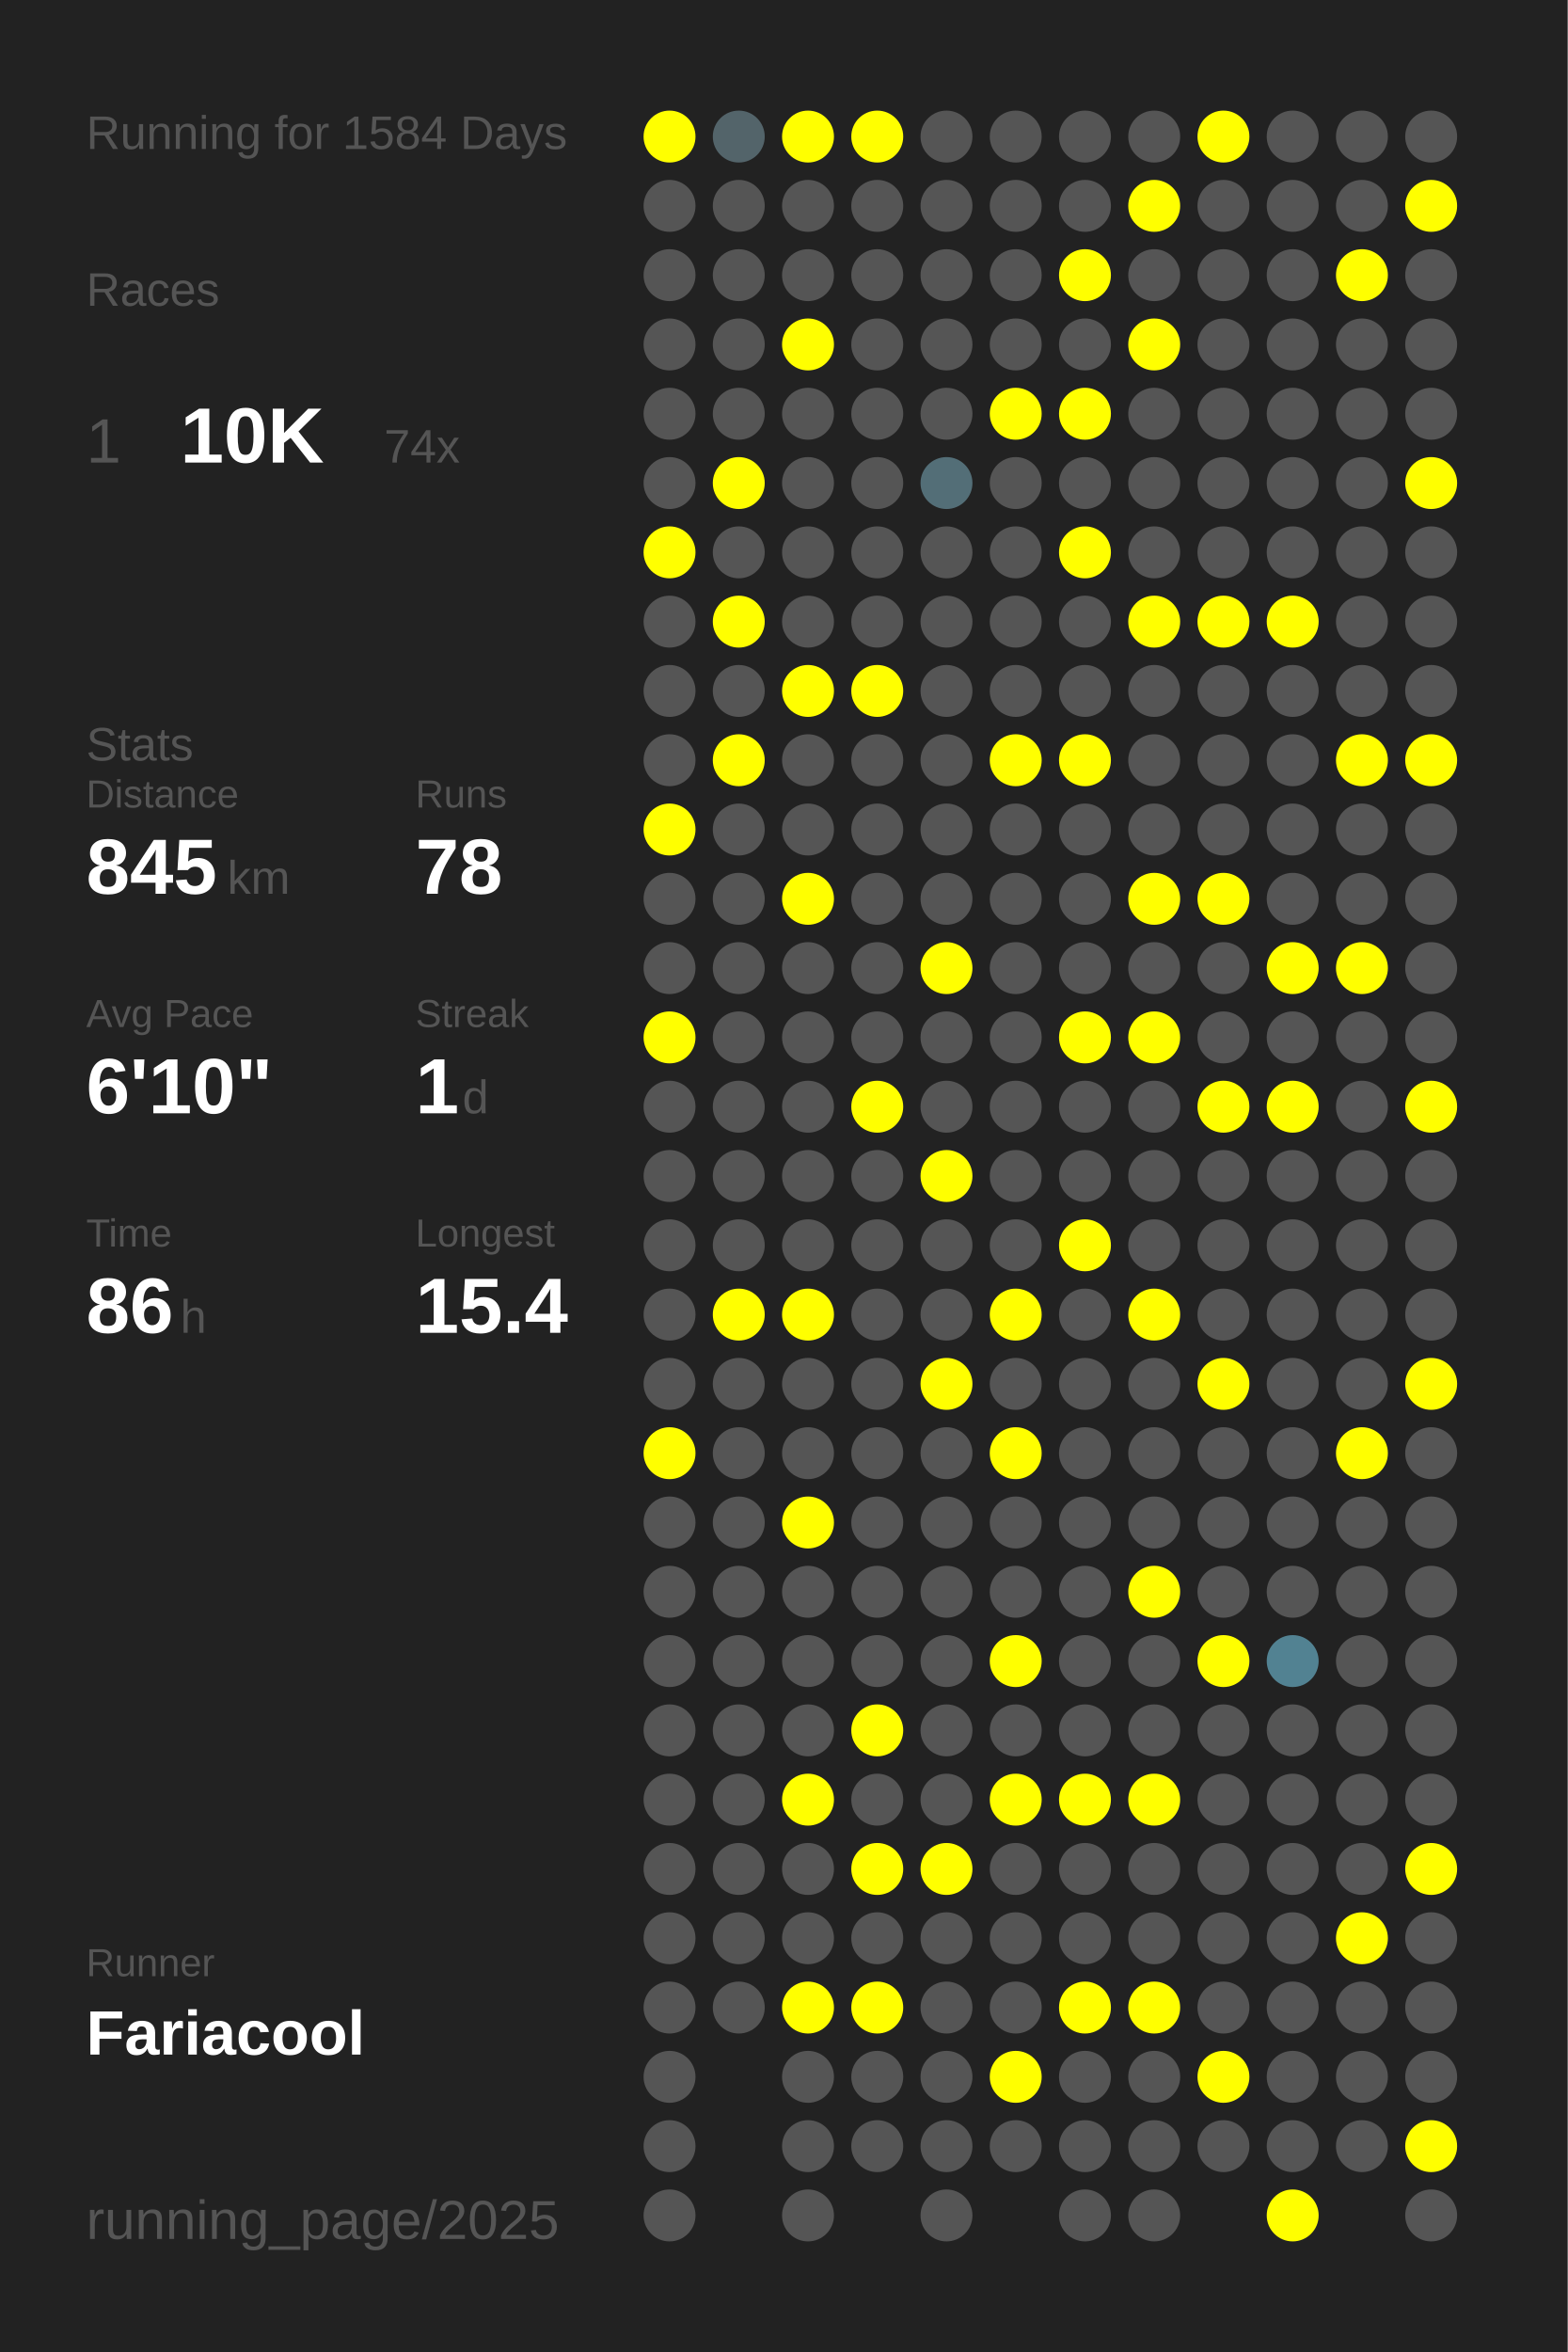
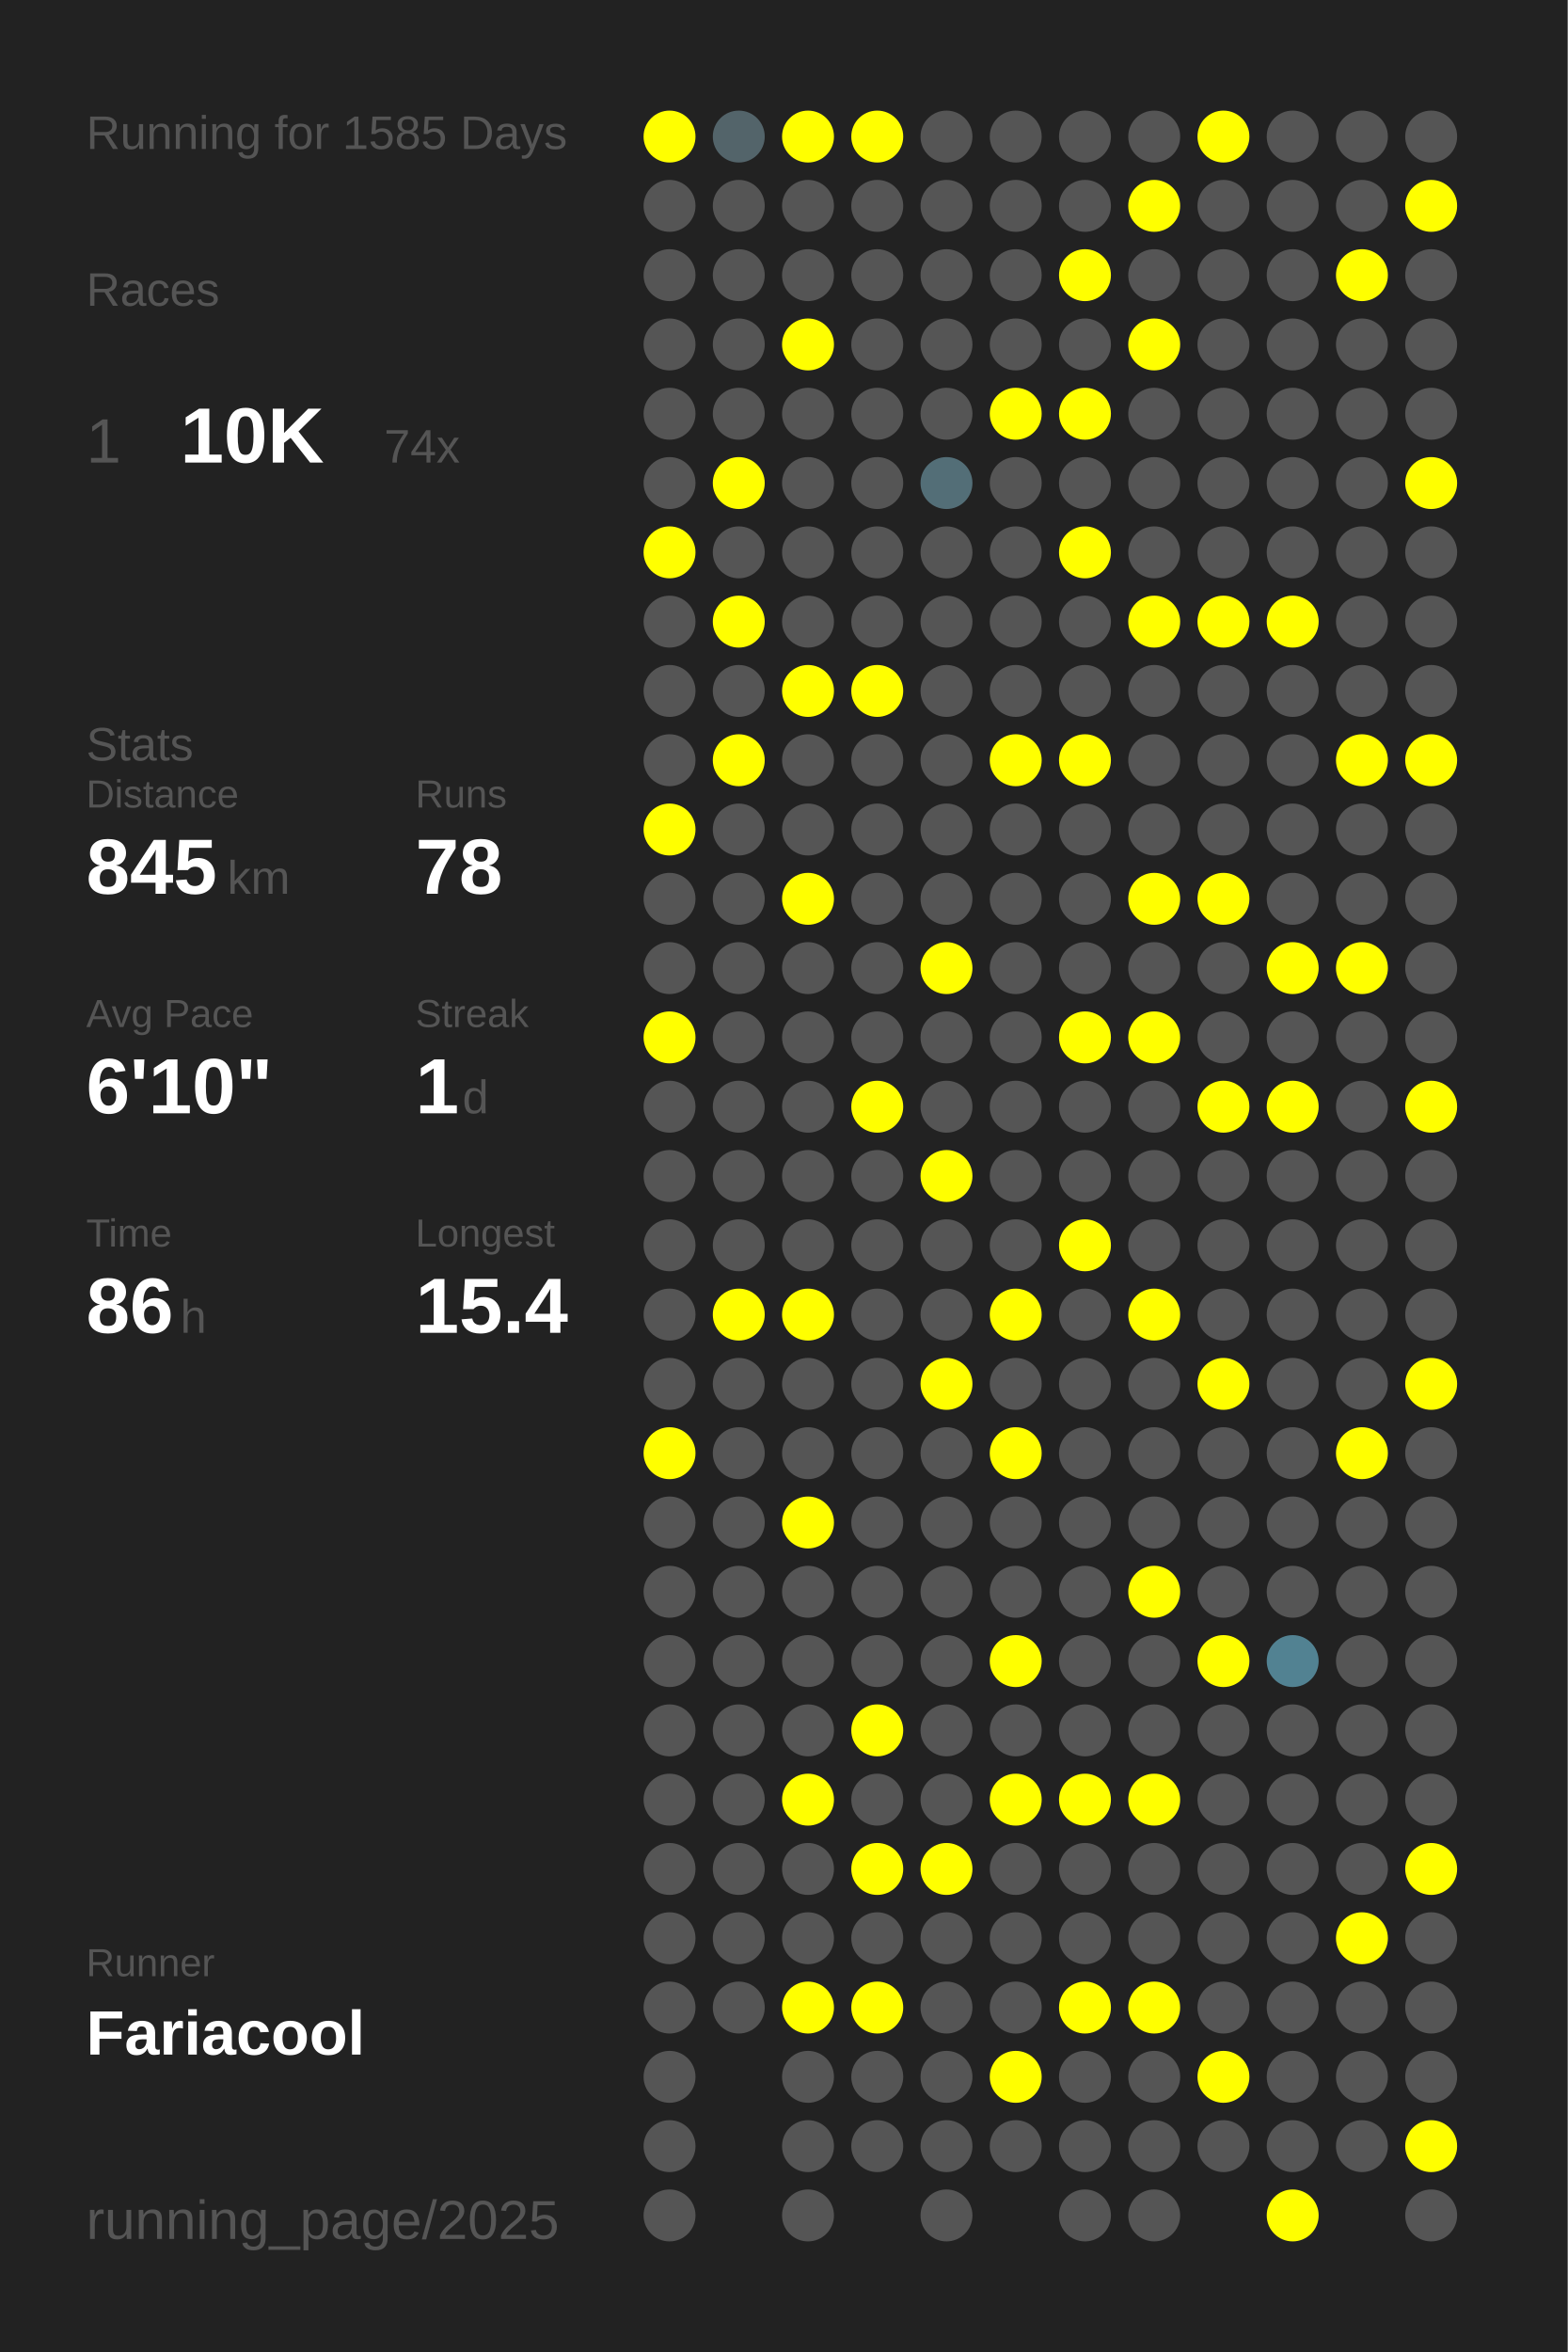
<svg xmlns="http://www.w3.org/2000/svg" baseProfile="full" height="300mm" version="1.1" viewBox="0,0,200,300" width="200mm">
  <defs />
  <rect fill="#222222" height="300" width="200" x="0" y="0" />
-   <text fill="#555555" style="font-size:6px; font-family:Arial;" x="11" y="19">Running for 1584 Days</text>
+   <text fill="#555555" style="font-size:6px; font-family:Arial;" x="11" y="19">Running for 1585 Days</text>
  <text fill="#555555" style="font-size:6px; font-family:Arial;" x="11" y="39">Races</text>
  <text fill="#555555" style="font-size:8px; font-family:Arial;" x="11" y="59">1</text>
  <text fill="#FFFFFF" style="font-size:10px; font-family:Arial; font-weight:bold;" x="23" y="59">10K</text>
  <text fill="#555555" style="font-size:6px; font-family:Arial;" x="49" y="59">74x</text>
  <text fill="#555555" style="font-size:6px; font-family:Arial;" x="11" y="97">Stats</text>
  <text fill="#555555" style="font-size:5px; font-family:Arial;" x="11" y="103">Distance</text>
  <text fill="#FFFFFF" style="font-size:10px; font-family:Arial; font-weight:bold;" x="11" y="114">845</text>
  <text fill="#555555" style="font-size:6px; font-family:Arial;" x="29" y="114">km</text>
  <text fill="#555555" style="font-size:5px; font-family:Arial;" x="53" y="103">Runs</text>
  <text fill="#FFFFFF" style="font-size:10px; font-family:Arial; font-weight:bold;" x="53" y="114">78</text>
  <text fill="#555555" style="font-size:5px; font-family:Arial;" x="11" y="131">Avg Pace</text>
  <text fill="#FFFFFF" style="font-size:10px; font-family:Arial; font-weight:bold;" x="11" y="142">6'10"</text>
  <text fill="#555555" style="font-size:5px; font-family:Arial;" x="53" y="131">Streak</text>
  <text fill="#FFFFFF" style="font-size:10px; font-family:Arial; font-weight:bold;" x="53" y="142">1</text>
  <text fill="#555555" style="font-size:6px; font-family:Arial;" x="59" y="142">d</text>
  <text fill="#555555" style="font-size:5px; font-family:Arial;" x="11" y="159">Time</text>
  <text fill="#FFFFFF" style="font-size:10px; font-family:Arial; font-weight:bold;" x="11" y="170">86</text>
  <text fill="#555555" style="font-size:6px; font-family:Arial;" x="23" y="170">h</text>
  <text fill="#555555" style="font-size:5px; font-family:Arial;" x="53" y="159">Longest</text>
  <text fill="#FFFFFF" style="font-size:10px; font-family:Arial; font-weight:bold;" x="53" y="170">15.4</text>
  <text fill="#555555" style="font-size:5px; font-family:Arial;" x="11" y="252.065">Runner</text>
  <text fill="#FFFFFF" style="font-size:8px; font-family:Arial; font-weight:bold;" x="11" y="262.065">Fariacool</text>
  <text fill="#555555" style="font-size:7px; font-family:Arial;" x="11" y="285.581">running_page/2025</text>
  <circle cx="85.417" cy="17.419" fill="#FFFF00" r="3.312" />
  <circle cx="85.417" cy="26.258" fill="#555555" r="3.312" />
  <circle cx="85.417" cy="35.097" fill="#555555" r="3.312" />
  <circle cx="85.417" cy="43.935" fill="#555555" r="3.312" />
  <circle cx="85.417" cy="52.774" fill="#555555" r="3.312" />
  <circle cx="85.417" cy="61.613" fill="#555555" r="3.312" />
  <circle cx="85.417" cy="70.452" fill="#FFFF00" r="3.312" />
  <circle cx="85.417" cy="79.29" fill="#555555" r="3.312" />
  <circle cx="85.417" cy="88.129" fill="#555555" r="3.312" />
  <circle cx="85.417" cy="96.968" fill="#555555" r="3.312" />
  <circle cx="85.417" cy="105.806" fill="#FFFF00" r="3.312" />
  <circle cx="85.417" cy="114.645" fill="#555555" r="3.312" />
  <circle cx="85.417" cy="123.484" fill="#555555" r="3.312" />
  <circle cx="85.417" cy="132.323" fill="#FFFF00" r="3.312" />
  <circle cx="85.417" cy="141.161" fill="#555555" r="3.312" />
  <circle cx="85.417" cy="150" fill="#555555" r="3.312" />
  <circle cx="85.417" cy="158.839" fill="#555555" r="3.312" />
  <circle cx="85.417" cy="167.677" fill="#555555" r="3.312" />
  <circle cx="85.417" cy="176.516" fill="#555555" r="3.312" />
  <circle cx="85.417" cy="185.355" fill="#FFFF00" r="3.312" />
  <circle cx="85.417" cy="194.194" fill="#555555" r="3.312" />
  <circle cx="85.417" cy="203.032" fill="#555555" r="3.312" />
  <circle cx="85.417" cy="211.871" fill="#555555" r="3.312" />
  <circle cx="85.417" cy="220.71" fill="#555555" r="3.312" />
  <circle cx="85.417" cy="229.548" fill="#555555" r="3.312" />
  <circle cx="85.417" cy="238.387" fill="#555555" r="3.312" />
  <circle cx="85.417" cy="247.226" fill="#555555" r="3.312" />
  <circle cx="85.417" cy="256.065" fill="#555555" r="3.312" />
  <circle cx="85.417" cy="264.903" fill="#555555" r="3.312" />
  <circle cx="85.417" cy="273.742" fill="#555555" r="3.312" />
  <circle cx="85.417" cy="282.581" fill="#555555" r="3.312" />
  <circle cx="94.25" cy="17.419" fill="#53646a" r="3.312" />
  <circle cx="94.25" cy="26.258" fill="#555555" r="3.312" />
  <circle cx="94.25" cy="35.097" fill="#555555" r="3.312" />
  <circle cx="94.25" cy="43.935" fill="#555555" r="3.312" />
  <circle cx="94.25" cy="52.774" fill="#555555" r="3.312" />
  <circle cx="94.25" cy="61.613" fill="#FFFF00" r="3.312" />
  <circle cx="94.25" cy="70.452" fill="#555555" r="3.312" />
  <circle cx="94.25" cy="79.29" fill="#FFFF00" r="3.312" />
  <circle cx="94.25" cy="88.129" fill="#555555" r="3.312" />
  <circle cx="94.25" cy="96.968" fill="#FFFF00" r="3.312" />
  <circle cx="94.25" cy="105.806" fill="#555555" r="3.312" />
  <circle cx="94.25" cy="114.645" fill="#555555" r="3.312" />
  <circle cx="94.25" cy="123.484" fill="#555555" r="3.312" />
  <circle cx="94.25" cy="132.323" fill="#555555" r="3.312" />
  <circle cx="94.25" cy="141.161" fill="#555555" r="3.312" />
  <circle cx="94.25" cy="150" fill="#555555" r="3.312" />
  <circle cx="94.25" cy="158.839" fill="#555555" r="3.312" />
  <circle cx="94.25" cy="167.677" fill="#FFFF00" r="3.312" />
  <circle cx="94.25" cy="176.516" fill="#555555" r="3.312" />
  <circle cx="94.25" cy="185.355" fill="#555555" r="3.312" />
  <circle cx="94.25" cy="194.194" fill="#555555" r="3.312" />
  <circle cx="94.25" cy="203.032" fill="#555555" r="3.312" />
  <circle cx="94.25" cy="211.871" fill="#555555" r="3.312" />
  <circle cx="94.25" cy="220.71" fill="#555555" r="3.312" />
  <circle cx="94.25" cy="229.548" fill="#555555" r="3.312" />
  <circle cx="94.25" cy="238.387" fill="#555555" r="3.312" />
  <circle cx="94.25" cy="247.226" fill="#555555" r="3.312" />
  <circle cx="94.25" cy="256.065" fill="#555555" r="3.312" />
  <circle cx="103.083" cy="17.419" fill="#FFFF00" r="3.312" />
  <circle cx="103.083" cy="26.258" fill="#555555" r="3.312" />
  <circle cx="103.083" cy="35.097" fill="#555555" r="3.312" />
  <circle cx="103.083" cy="43.935" fill="#FFFF00" r="3.312" />
  <circle cx="103.083" cy="52.774" fill="#555555" r="3.312" />
  <circle cx="103.083" cy="61.613" fill="#555555" r="3.312" />
  <circle cx="103.083" cy="70.452" fill="#555555" r="3.312" />
  <circle cx="103.083" cy="79.29" fill="#555555" r="3.312" />
  <circle cx="103.083" cy="88.129" fill="#FFFF00" r="3.312" />
  <circle cx="103.083" cy="96.968" fill="#555555" r="3.312" />
  <circle cx="103.083" cy="105.806" fill="#555555" r="3.312" />
  <circle cx="103.083" cy="114.645" fill="#FFFF00" r="3.312" />
  <circle cx="103.083" cy="123.484" fill="#555555" r="3.312" />
  <circle cx="103.083" cy="132.323" fill="#555555" r="3.312" />
  <circle cx="103.083" cy="141.161" fill="#555555" r="3.312" />
  <circle cx="103.083" cy="150" fill="#555555" r="3.312" />
  <circle cx="103.083" cy="158.839" fill="#555555" r="3.312" />
  <circle cx="103.083" cy="167.677" fill="#FFFF00" r="3.312" />
  <circle cx="103.083" cy="176.516" fill="#555555" r="3.312" />
  <circle cx="103.083" cy="185.355" fill="#555555" r="3.312" />
  <circle cx="103.083" cy="194.194" fill="#FFFF00" r="3.312" />
  <circle cx="103.083" cy="203.032" fill="#555555" r="3.312" />
  <circle cx="103.083" cy="211.871" fill="#555555" r="3.312" />
  <circle cx="103.083" cy="220.71" fill="#555555" r="3.312" />
  <circle cx="103.083" cy="229.548" fill="#FFFF00" r="3.312" />
  <circle cx="103.083" cy="238.387" fill="#555555" r="3.312" />
  <circle cx="103.083" cy="247.226" fill="#555555" r="3.312" />
  <circle cx="103.083" cy="256.065" fill="#FFFF00" r="3.312" />
  <circle cx="103.083" cy="264.903" fill="#555555" r="3.312" />
  <circle cx="103.083" cy="273.742" fill="#555555" r="3.312" />
  <circle cx="103.083" cy="282.581" fill="#555555" r="3.312" />
  <circle cx="111.917" cy="17.419" fill="#FFFF00" r="3.312" />
  <circle cx="111.917" cy="26.258" fill="#555555" r="3.312" />
  <circle cx="111.917" cy="35.097" fill="#555555" r="3.312" />
  <circle cx="111.917" cy="43.935" fill="#555555" r="3.312" />
  <circle cx="111.917" cy="52.774" fill="#555555" r="3.312" />
  <circle cx="111.917" cy="61.613" fill="#555555" r="3.312" />
  <circle cx="111.917" cy="70.452" fill="#555555" r="3.312" />
  <circle cx="111.917" cy="79.29" fill="#555555" r="3.312" />
  <circle cx="111.917" cy="88.129" fill="#FFFF00" r="3.312" />
  <circle cx="111.917" cy="96.968" fill="#555555" r="3.312" />
  <circle cx="111.917" cy="105.806" fill="#555555" r="3.312" />
  <circle cx="111.917" cy="114.645" fill="#555555" r="3.312" />
  <circle cx="111.917" cy="123.484" fill="#555555" r="3.312" />
  <circle cx="111.917" cy="132.323" fill="#555555" r="3.312" />
  <circle cx="111.917" cy="141.161" fill="#FFFF00" r="3.312" />
  <circle cx="111.917" cy="150" fill="#555555" r="3.312" />
  <circle cx="111.917" cy="158.839" fill="#555555" r="3.312" />
  <circle cx="111.917" cy="167.677" fill="#555555" r="3.312" />
  <circle cx="111.917" cy="176.516" fill="#555555" r="3.312" />
  <circle cx="111.917" cy="185.355" fill="#555555" r="3.312" />
  <circle cx="111.917" cy="194.194" fill="#555555" r="3.312" />
  <circle cx="111.917" cy="203.032" fill="#555555" r="3.312" />
  <circle cx="111.917" cy="211.871" fill="#555555" r="3.312" />
  <circle cx="111.917" cy="220.71" fill="#FFFF00" r="3.312" />
  <circle cx="111.917" cy="229.548" fill="#555555" r="3.312" />
  <circle cx="111.917" cy="238.387" fill="#FFFF00" r="3.312" />
  <circle cx="111.917" cy="247.226" fill="#555555" r="3.312" />
  <circle cx="111.917" cy="256.065" fill="#FFFF00" r="3.312" />
  <circle cx="111.917" cy="264.903" fill="#555555" r="3.312" />
  <circle cx="111.917" cy="273.742" fill="#555555" r="3.312" />
  <circle cx="120.75" cy="17.419" fill="#555555" r="3.312" />
  <circle cx="120.75" cy="26.258" fill="#555555" r="3.312" />
  <circle cx="120.75" cy="35.097" fill="#555555" r="3.312" />
  <circle cx="120.75" cy="43.935" fill="#555555" r="3.312" />
  <circle cx="120.75" cy="52.774" fill="#555555" r="3.312" />
  <circle cx="120.75" cy="61.613" fill="#536e77" r="3.312" />
  <circle cx="120.75" cy="70.452" fill="#555555" r="3.312" />
  <circle cx="120.75" cy="79.29" fill="#555555" r="3.312" />
  <circle cx="120.75" cy="88.129" fill="#555555" r="3.312" />
  <circle cx="120.75" cy="96.968" fill="#555555" r="3.312" />
  <circle cx="120.75" cy="105.806" fill="#555555" r="3.312" />
  <circle cx="120.75" cy="114.645" fill="#555555" r="3.312" />
  <circle cx="120.75" cy="123.484" fill="#FFFF00" r="3.312" />
  <circle cx="120.75" cy="132.323" fill="#555555" r="3.312" />
  <circle cx="120.75" cy="141.161" fill="#555555" r="3.312" />
  <circle cx="120.75" cy="150" fill="#FFFF00" r="3.312" />
  <circle cx="120.75" cy="158.839" fill="#555555" r="3.312" />
  <circle cx="120.75" cy="167.677" fill="#555555" r="3.312" />
  <circle cx="120.75" cy="176.516" fill="#FFFF00" r="3.312" />
  <circle cx="120.75" cy="185.355" fill="#555555" r="3.312" />
  <circle cx="120.75" cy="194.194" fill="#555555" r="3.312" />
  <circle cx="120.75" cy="203.032" fill="#555555" r="3.312" />
  <circle cx="120.75" cy="211.871" fill="#555555" r="3.312" />
  <circle cx="120.75" cy="220.71" fill="#555555" r="3.312" />
  <circle cx="120.75" cy="229.548" fill="#555555" r="3.312" />
  <circle cx="120.75" cy="238.387" fill="#FFFF00" r="3.312" />
  <circle cx="120.75" cy="247.226" fill="#555555" r="3.312" />
  <circle cx="120.75" cy="256.065" fill="#555555" r="3.312" />
  <circle cx="120.75" cy="264.903" fill="#555555" r="3.312" />
  <circle cx="120.75" cy="273.742" fill="#555555" r="3.312" />
  <circle cx="120.75" cy="282.581" fill="#555555" r="3.312" />
  <circle cx="129.583" cy="17.419" fill="#555555" r="3.312" />
  <circle cx="129.583" cy="26.258" fill="#555555" r="3.312" />
  <circle cx="129.583" cy="35.097" fill="#555555" r="3.312" />
  <circle cx="129.583" cy="43.935" fill="#555555" r="3.312" />
  <circle cx="129.583" cy="52.774" fill="#FFFF00" r="3.312" />
  <circle cx="129.583" cy="61.613" fill="#555555" r="3.312" />
  <circle cx="129.583" cy="70.452" fill="#555555" r="3.312" />
  <circle cx="129.583" cy="79.29" fill="#555555" r="3.312" />
  <circle cx="129.583" cy="88.129" fill="#555555" r="3.312" />
  <circle cx="129.583" cy="96.968" fill="#FFFF00" r="3.312" />
  <circle cx="129.583" cy="105.806" fill="#555555" r="3.312" />
  <circle cx="129.583" cy="114.645" fill="#555555" r="3.312" />
  <circle cx="129.583" cy="123.484" fill="#555555" r="3.312" />
  <circle cx="129.583" cy="132.323" fill="#555555" r="3.312" />
  <circle cx="129.583" cy="141.161" fill="#555555" r="3.312" />
  <circle cx="129.583" cy="150" fill="#555555" r="3.312" />
  <circle cx="129.583" cy="158.839" fill="#555555" r="3.312" />
  <circle cx="129.583" cy="167.677" fill="#FFFF00" r="3.312" />
  <circle cx="129.583" cy="176.516" fill="#555555" r="3.312" />
  <circle cx="129.583" cy="185.355" fill="#FFFF00" r="3.312" />
  <circle cx="129.583" cy="194.194" fill="#555555" r="3.312" />
  <circle cx="129.583" cy="203.032" fill="#555555" r="3.312" />
  <circle cx="129.583" cy="211.871" fill="#FFFF00" r="3.312" />
  <circle cx="129.583" cy="220.71" fill="#555555" r="3.312" />
  <circle cx="129.583" cy="229.548" fill="#FFFF00" r="3.312" />
  <circle cx="129.583" cy="238.387" fill="#555555" r="3.312" />
  <circle cx="129.583" cy="247.226" fill="#555555" r="3.312" />
  <circle cx="129.583" cy="256.065" fill="#555555" r="3.312" />
  <circle cx="129.583" cy="264.903" fill="#FFFF00" r="3.312" />
  <circle cx="129.583" cy="273.742" fill="#555555" r="3.312" />
  <circle cx="138.417" cy="17.419" fill="#555555" r="3.312" />
  <circle cx="138.417" cy="26.258" fill="#555555" r="3.312" />
  <circle cx="138.417" cy="35.097" fill="#FFFF00" r="3.312" />
  <circle cx="138.417" cy="43.935" fill="#555555" r="3.312" />
  <circle cx="138.417" cy="52.774" fill="#FFFF00" r="3.312" />
  <circle cx="138.417" cy="61.613" fill="#555555" r="3.312" />
  <circle cx="138.417" cy="70.452" fill="#FFFF00" r="3.312" />
  <circle cx="138.417" cy="79.29" fill="#555555" r="3.312" />
  <circle cx="138.417" cy="88.129" fill="#555555" r="3.312" />
  <circle cx="138.417" cy="96.968" fill="#FFFF00" r="3.312" />
  <circle cx="138.417" cy="105.806" fill="#555555" r="3.312" />
  <circle cx="138.417" cy="114.645" fill="#555555" r="3.312" />
  <circle cx="138.417" cy="123.484" fill="#555555" r="3.312" />
  <circle cx="138.417" cy="132.323" fill="#FFFF00" r="3.312" />
  <circle cx="138.417" cy="141.161" fill="#555555" r="3.312" />
  <circle cx="138.417" cy="150" fill="#555555" r="3.312" />
  <circle cx="138.417" cy="158.839" fill="#FFFF00" r="3.312" />
  <circle cx="138.417" cy="167.677" fill="#555555" r="3.312" />
  <circle cx="138.417" cy="176.516" fill="#555555" r="3.312" />
  <circle cx="138.417" cy="185.355" fill="#555555" r="3.312" />
  <circle cx="138.417" cy="194.194" fill="#555555" r="3.312" />
  <circle cx="138.417" cy="203.032" fill="#555555" r="3.312" />
  <circle cx="138.417" cy="211.871" fill="#555555" r="3.312" />
  <circle cx="138.417" cy="220.71" fill="#555555" r="3.312" />
  <circle cx="138.417" cy="229.548" fill="#FFFF00" r="3.312" />
  <circle cx="138.417" cy="238.387" fill="#555555" r="3.312" />
  <circle cx="138.417" cy="247.226" fill="#555555" r="3.312" />
  <circle cx="138.417" cy="256.065" fill="#FFFF00" r="3.312" />
  <circle cx="138.417" cy="264.903" fill="#555555" r="3.312" />
  <circle cx="138.417" cy="273.742" fill="#555555" r="3.312" />
  <circle cx="138.417" cy="282.581" fill="#555555" r="3.312" />
  <circle cx="147.25" cy="17.419" fill="#555555" r="3.312" />
  <circle cx="147.25" cy="26.258" fill="#FFFF00" r="3.312" />
  <circle cx="147.25" cy="35.097" fill="#555555" r="3.312" />
  <circle cx="147.25" cy="43.935" fill="#FFFF00" r="3.312" />
  <circle cx="147.25" cy="52.774" fill="#555555" r="3.312" />
  <circle cx="147.25" cy="61.613" fill="#555555" r="3.312" />
  <circle cx="147.25" cy="70.452" fill="#555555" r="3.312" />
  <circle cx="147.25" cy="79.29" fill="#FFFF00" r="3.312" />
  <circle cx="147.25" cy="88.129" fill="#555555" r="3.312" />
  <circle cx="147.25" cy="96.968" fill="#555555" r="3.312" />
  <circle cx="147.25" cy="105.806" fill="#555555" r="3.312" />
  <circle cx="147.25" cy="114.645" fill="#FFFF00" r="3.312" />
  <circle cx="147.25" cy="123.484" fill="#555555" r="3.312" />
  <circle cx="147.25" cy="132.323" fill="#FFFF00" r="3.312" />
  <circle cx="147.25" cy="141.161" fill="#555555" r="3.312" />
  <circle cx="147.25" cy="150" fill="#555555" r="3.312" />
  <circle cx="147.25" cy="158.839" fill="#555555" r="3.312" />
  <circle cx="147.25" cy="167.677" fill="#FFFF00" r="3.312" />
  <circle cx="147.25" cy="176.516" fill="#555555" r="3.312" />
  <circle cx="147.25" cy="185.355" fill="#555555" r="3.312" />
  <circle cx="147.25" cy="194.194" fill="#555555" r="3.312" />
  <circle cx="147.25" cy="203.032" fill="#FFFF00" r="3.312" />
  <circle cx="147.25" cy="211.871" fill="#555555" r="3.312" />
  <circle cx="147.25" cy="220.71" fill="#555555" r="3.312" />
  <circle cx="147.25" cy="229.548" fill="#FFFF00" r="3.312" />
  <circle cx="147.25" cy="238.387" fill="#555555" r="3.312" />
  <circle cx="147.25" cy="247.226" fill="#555555" r="3.312" />
  <circle cx="147.25" cy="256.065" fill="#FFFF00" r="3.312" />
  <circle cx="147.25" cy="264.903" fill="#555555" r="3.312" />
  <circle cx="147.25" cy="273.742" fill="#555555" r="3.312" />
  <circle cx="147.25" cy="282.581" fill="#555555" r="3.312" />
  <circle cx="156.083" cy="17.419" fill="#FFFF00" r="3.312" />
  <circle cx="156.083" cy="26.258" fill="#555555" r="3.312" />
  <circle cx="156.083" cy="35.097" fill="#555555" r="3.312" />
  <circle cx="156.083" cy="43.935" fill="#555555" r="3.312" />
  <circle cx="156.083" cy="52.774" fill="#555555" r="3.312" />
  <circle cx="156.083" cy="61.613" fill="#555555" r="3.312" />
  <circle cx="156.083" cy="70.452" fill="#555555" r="3.312" />
  <circle cx="156.083" cy="79.29" fill="#FFFF00" r="3.312" />
  <circle cx="156.083" cy="88.129" fill="#555555" r="3.312" />
  <circle cx="156.083" cy="96.968" fill="#555555" r="3.312" />
  <circle cx="156.083" cy="105.806" fill="#555555" r="3.312" />
  <circle cx="156.083" cy="114.645" fill="#FFFF00" r="3.312" />
  <circle cx="156.083" cy="123.484" fill="#555555" r="3.312" />
  <circle cx="156.083" cy="132.323" fill="#555555" r="3.312" />
  <circle cx="156.083" cy="141.161" fill="#FFFF00" r="3.312" />
  <circle cx="156.083" cy="150" fill="#555555" r="3.312" />
  <circle cx="156.083" cy="158.839" fill="#555555" r="3.312" />
  <circle cx="156.083" cy="167.677" fill="#555555" r="3.312" />
  <circle cx="156.083" cy="176.516" fill="#FFFF00" r="3.312" />
  <circle cx="156.083" cy="185.355" fill="#555555" r="3.312" />
  <circle cx="156.083" cy="194.194" fill="#555555" r="3.312" />
  <circle cx="156.083" cy="203.032" fill="#555555" r="3.312" />
  <circle cx="156.083" cy="211.871" fill="#FFFF00" r="3.312" />
  <circle cx="156.083" cy="220.71" fill="#555555" r="3.312" />
  <circle cx="156.083" cy="229.548" fill="#555555" r="3.312" />
  <circle cx="156.083" cy="238.387" fill="#555555" r="3.312" />
  <circle cx="156.083" cy="247.226" fill="#555555" r="3.312" />
  <circle cx="156.083" cy="256.065" fill="#555555" r="3.312" />
  <circle cx="156.083" cy="264.903" fill="#FFFF00" r="3.312" />
  <circle cx="156.083" cy="273.742" fill="#555555" r="3.312" />
  <circle cx="164.917" cy="17.419" fill="#555555" r="3.312" />
  <circle cx="164.917" cy="26.258" fill="#555555" r="3.312" />
  <circle cx="164.917" cy="35.097" fill="#555555" r="3.312" />
  <circle cx="164.917" cy="43.935" fill="#555555" r="3.312" />
  <circle cx="164.917" cy="52.774" fill="#555555" r="3.312" />
  <circle cx="164.917" cy="61.613" fill="#555555" r="3.312" />
  <circle cx="164.917" cy="70.452" fill="#555555" r="3.312" />
  <circle cx="164.917" cy="79.29" fill="#FFFF00" r="3.312" />
  <circle cx="164.917" cy="88.129" fill="#555555" r="3.312" />
  <circle cx="164.917" cy="96.968" fill="#555555" r="3.312" />
  <circle cx="164.917" cy="105.806" fill="#555555" r="3.312" />
  <circle cx="164.917" cy="114.645" fill="#555555" r="3.312" />
  <circle cx="164.917" cy="123.484" fill="#FFFF00" r="3.312" />
  <circle cx="164.917" cy="132.323" fill="#555555" r="3.312" />
  <circle cx="164.917" cy="141.161" fill="#FFFF00" r="3.312" />
  <circle cx="164.917" cy="150" fill="#555555" r="3.312" />
  <circle cx="164.917" cy="158.839" fill="#555555" r="3.312" />
  <circle cx="164.917" cy="167.677" fill="#555555" r="3.312" />
  <circle cx="164.917" cy="176.516" fill="#555555" r="3.312" />
  <circle cx="164.917" cy="185.355" fill="#555555" r="3.312" />
  <circle cx="164.917" cy="194.194" fill="#555555" r="3.312" />
  <circle cx="164.917" cy="203.032" fill="#555555" r="3.312" />
  <circle cx="164.917" cy="211.871" fill="#528292" r="3.312" />
  <circle cx="164.917" cy="220.71" fill="#555555" r="3.312" />
  <circle cx="164.917" cy="229.548" fill="#555555" r="3.312" />
  <circle cx="164.917" cy="238.387" fill="#555555" r="3.312" />
  <circle cx="164.917" cy="247.226" fill="#555555" r="3.312" />
  <circle cx="164.917" cy="256.065" fill="#555555" r="3.312" />
  <circle cx="164.917" cy="264.903" fill="#555555" r="3.312" />
  <circle cx="164.917" cy="273.742" fill="#555555" r="3.312" />
  <circle cx="164.917" cy="282.581" fill="#FFFF00" r="3.312" />
  <circle cx="173.75" cy="17.419" fill="#555555" r="3.312" />
  <circle cx="173.75" cy="26.258" fill="#555555" r="3.312" />
  <circle cx="173.75" cy="35.097" fill="#FFFF00" r="3.312" />
  <circle cx="173.75" cy="43.935" fill="#555555" r="3.312" />
  <circle cx="173.75" cy="52.774" fill="#555555" r="3.312" />
  <circle cx="173.75" cy="61.613" fill="#555555" r="3.312" />
  <circle cx="173.75" cy="70.452" fill="#555555" r="3.312" />
  <circle cx="173.75" cy="79.29" fill="#555555" r="3.312" />
  <circle cx="173.75" cy="88.129" fill="#555555" r="3.312" />
  <circle cx="173.75" cy="96.968" fill="#FFFF00" r="3.312" />
  <circle cx="173.75" cy="105.806" fill="#555555" r="3.312" />
  <circle cx="173.75" cy="114.645" fill="#555555" r="3.312" />
  <circle cx="173.75" cy="123.484" fill="#FFFF00" r="3.312" />
  <circle cx="173.75" cy="132.323" fill="#555555" r="3.312" />
  <circle cx="173.75" cy="141.161" fill="#555555" r="3.312" />
  <circle cx="173.75" cy="150" fill="#555555" r="3.312" />
  <circle cx="173.75" cy="158.839" fill="#555555" r="3.312" />
  <circle cx="173.75" cy="167.677" fill="#555555" r="3.312" />
  <circle cx="173.75" cy="176.516" fill="#555555" r="3.312" />
  <circle cx="173.75" cy="185.355" fill="#FFFF00" r="3.312" />
  <circle cx="173.75" cy="194.194" fill="#555555" r="3.312" />
  <circle cx="173.75" cy="203.032" fill="#555555" r="3.312" />
  <circle cx="173.75" cy="211.871" fill="#555555" r="3.312" />
  <circle cx="173.75" cy="220.71" fill="#555555" r="3.312" />
  <circle cx="173.75" cy="229.548" fill="#555555" r="3.312" />
  <circle cx="173.75" cy="238.387" fill="#555555" r="3.312" />
  <circle cx="173.75" cy="247.226" fill="#FFFF00" r="3.312" />
  <circle cx="173.75" cy="256.065" fill="#555555" r="3.312" />
  <circle cx="173.75" cy="264.903" fill="#555555" r="3.312" />
  <circle cx="173.75" cy="273.742" fill="#555555" r="3.312" />
  <circle cx="182.583" cy="17.419" fill="#555555" r="3.312" />
  <circle cx="182.583" cy="26.258" fill="#FFFF00" r="3.312" />
  <circle cx="182.583" cy="35.097" fill="#555555" r="3.312" />
  <circle cx="182.583" cy="43.935" fill="#555555" r="3.312" />
  <circle cx="182.583" cy="52.774" fill="#555555" r="3.312" />
  <circle cx="182.583" cy="61.613" fill="#FFFF00" r="3.312" />
  <circle cx="182.583" cy="70.452" fill="#555555" r="3.312" />
  <circle cx="182.583" cy="79.29" fill="#555555" r="3.312" />
  <circle cx="182.583" cy="88.129" fill="#555555" r="3.312" />
  <circle cx="182.583" cy="96.968" fill="#FFFF00" r="3.312" />
  <circle cx="182.583" cy="105.806" fill="#555555" r="3.312" />
  <circle cx="182.583" cy="114.645" fill="#555555" r="3.312" />
  <circle cx="182.583" cy="123.484" fill="#555555" r="3.312" />
  <circle cx="182.583" cy="132.323" fill="#555555" r="3.312" />
  <circle cx="182.583" cy="141.161" fill="#FFFF00" r="3.312" />
  <circle cx="182.583" cy="150" fill="#555555" r="3.312" />
  <circle cx="182.583" cy="158.839" fill="#555555" r="3.312" />
  <circle cx="182.583" cy="167.677" fill="#555555" r="3.312" />
  <circle cx="182.583" cy="176.516" fill="#FFFF00" r="3.312" />
  <circle cx="182.583" cy="185.355" fill="#555555" r="3.312" />
  <circle cx="182.583" cy="194.194" fill="#555555" r="3.312" />
  <circle cx="182.583" cy="203.032" fill="#555555" r="3.312" />
  <circle cx="182.583" cy="211.871" fill="#555555" r="3.312" />
  <circle cx="182.583" cy="220.71" fill="#555555" r="3.312" />
  <circle cx="182.583" cy="229.548" fill="#555555" r="3.312" />
  <circle cx="182.583" cy="238.387" fill="#FFFF00" r="3.312" />
  <circle cx="182.583" cy="247.226" fill="#555555" r="3.312" />
  <circle cx="182.583" cy="256.065" fill="#555555" r="3.312" />
  <circle cx="182.583" cy="264.903" fill="#555555" r="3.312" />
  <circle cx="182.583" cy="273.742" fill="#FFFF00" r="3.312" />
  <circle cx="182.583" cy="282.581" fill="#555555" r="3.312" />
</svg>
